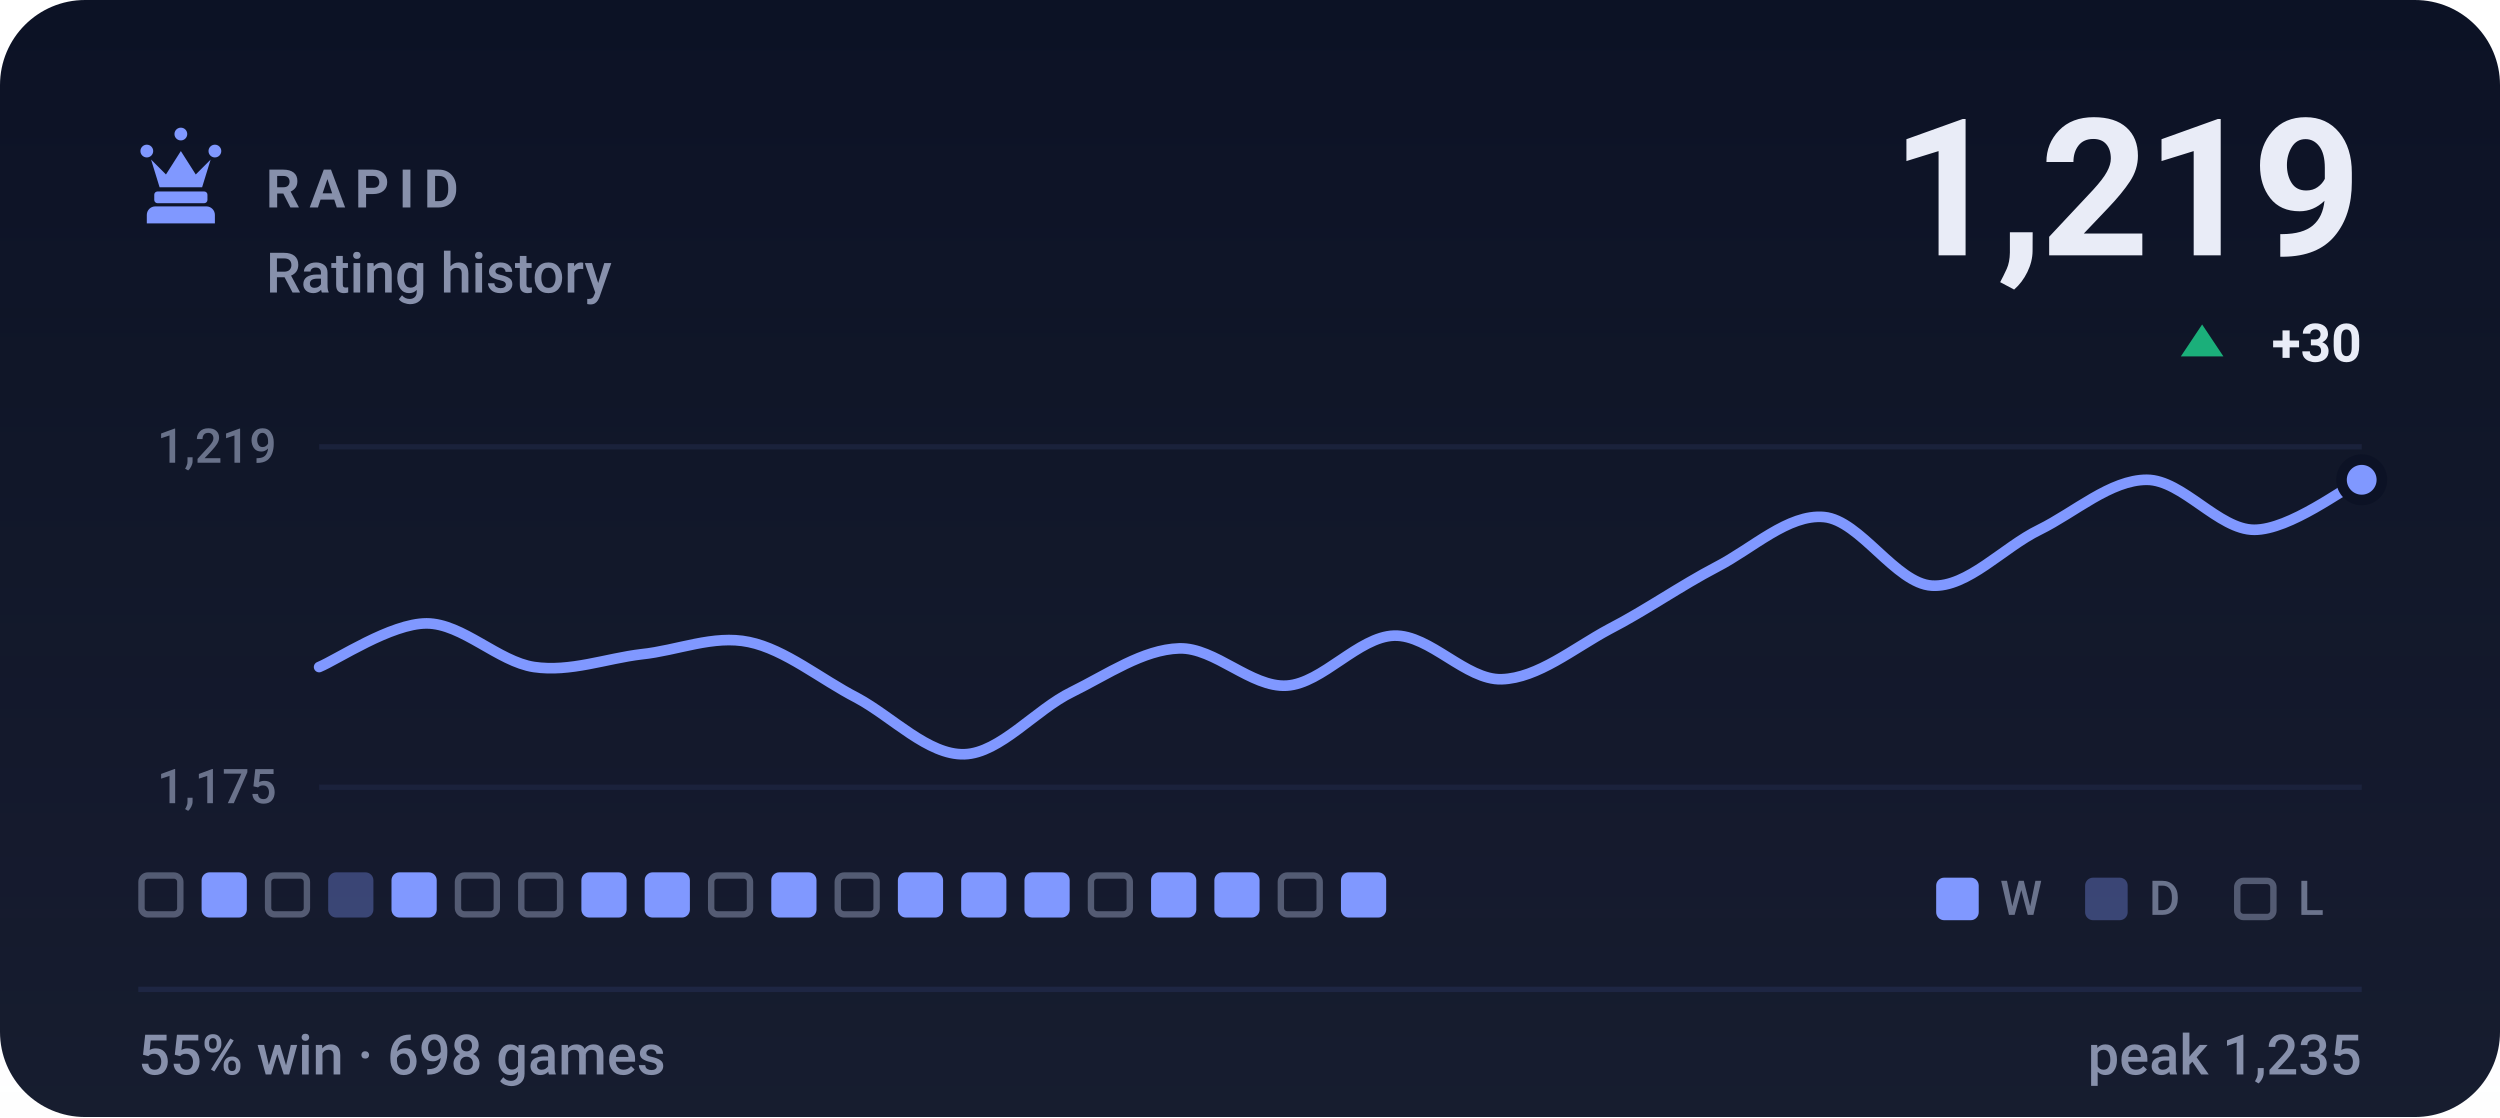
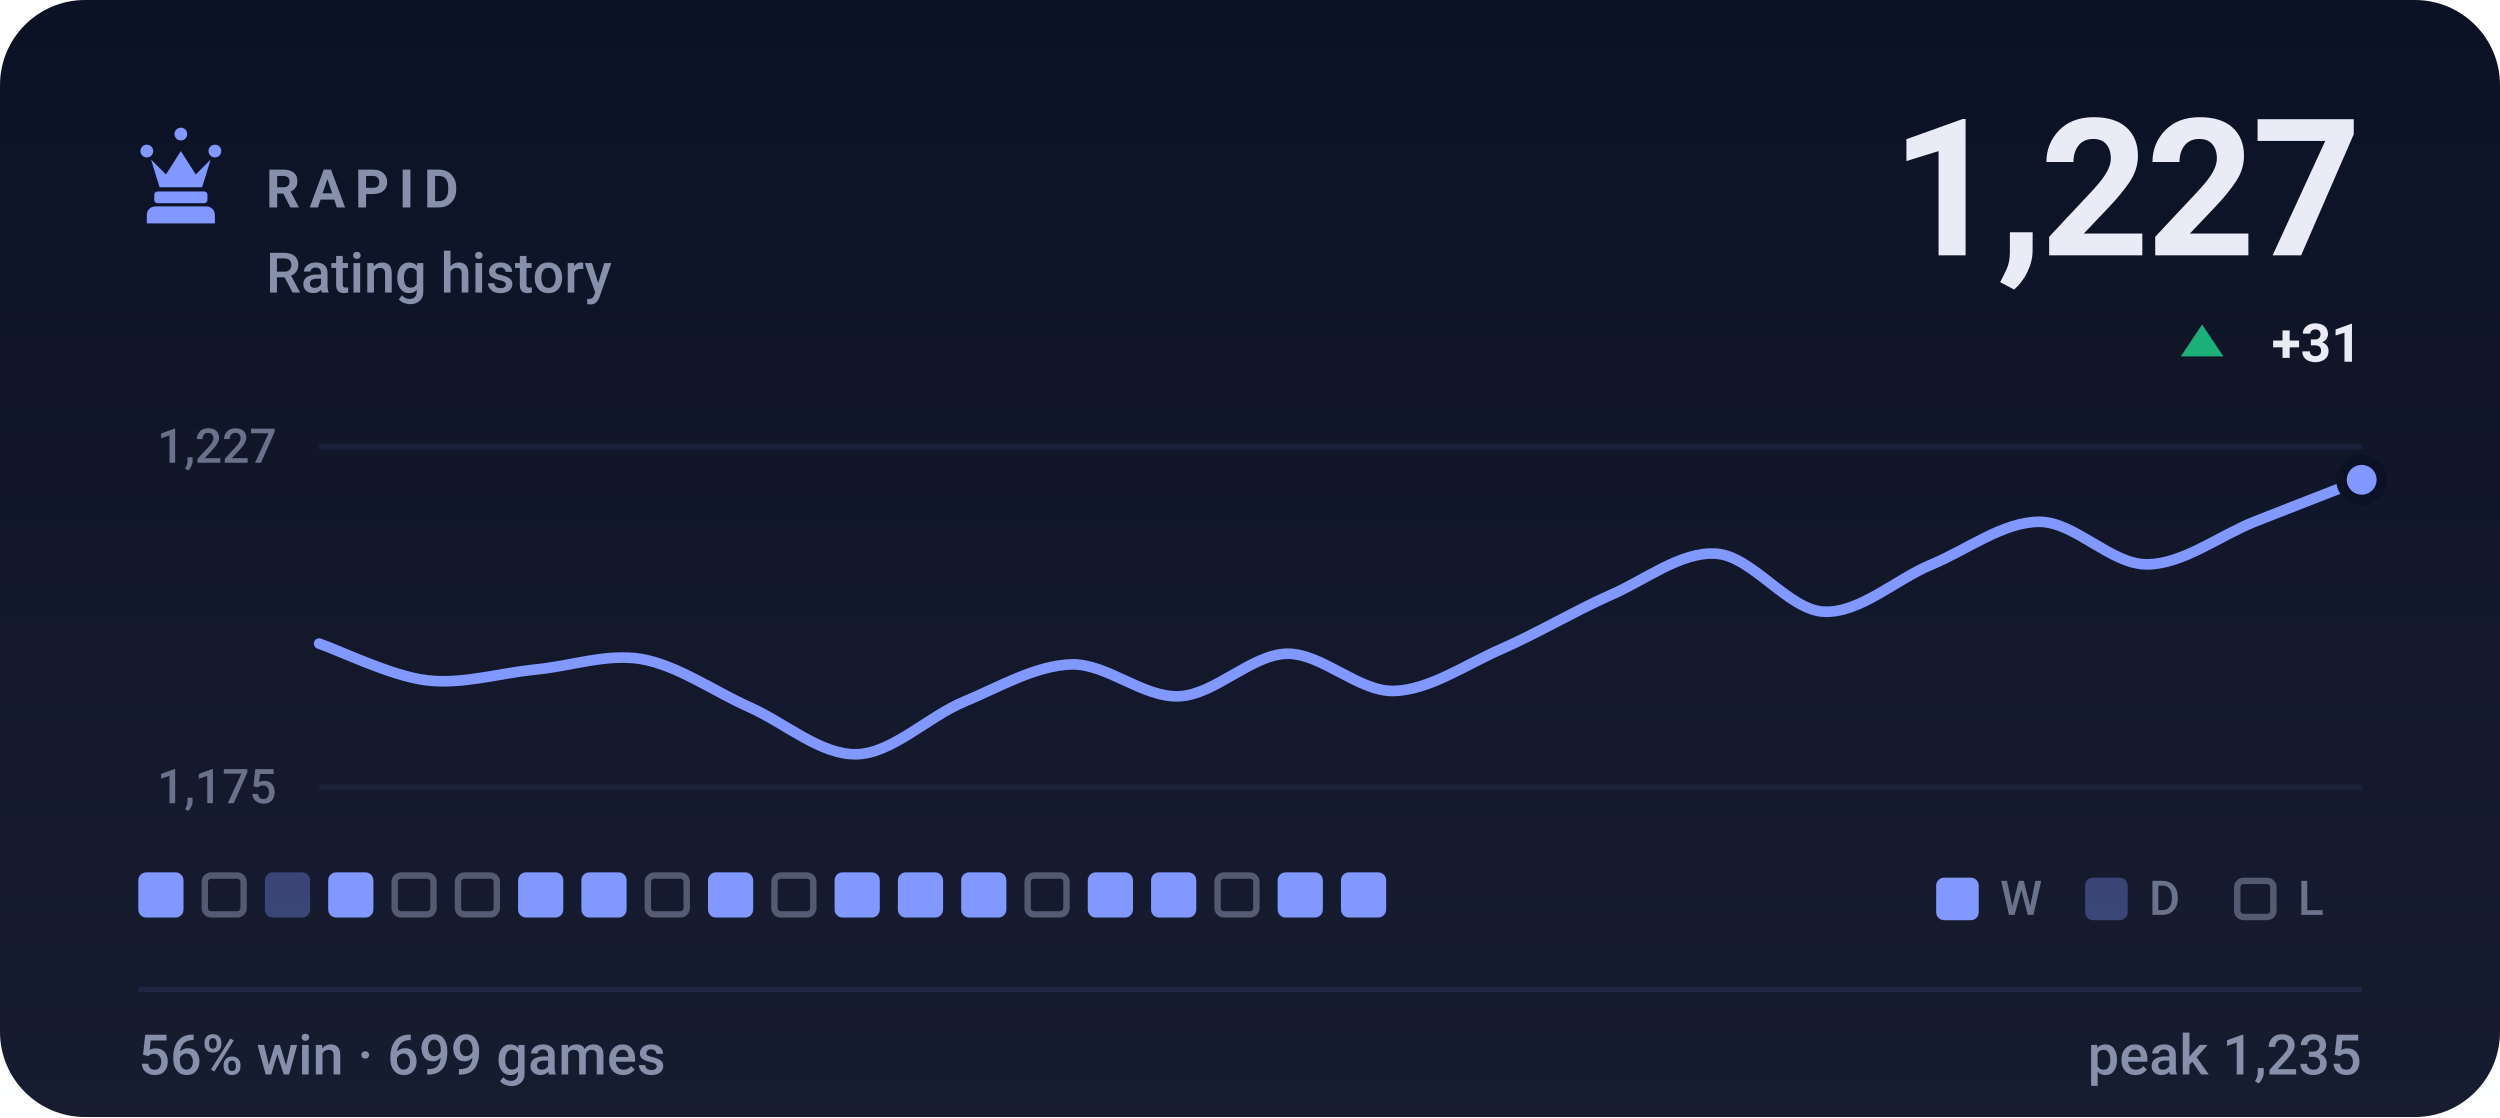
- <svg xmlns="http://www.w3.org/2000/svg" viewBox="0 0 470 210" width="470" height="210" role="img" aria-label="RAPID rating history, currently 1219, 55% win rate over 698 games">
+ <svg xmlns="http://www.w3.org/2000/svg" viewBox="0 0 470 210" width="470" height="210" role="img" aria-label="RAPID rating history, currently 1227, 56% win rate over 699 games">
  <style>svg{font-family:-apple-system,BlinkMacSystemFont,'Segoe UI',Roboto,'Helvetica Neue',Arial,sans-serif}text{fill:#e9ecf7;white-space:pre}.bg{fill:#0c1225}.acc{fill:#8098ff}.win{fill:#1baf7a}.draw{fill:#8b8f96}.loss{fill:#d03b3b}.lbl{font-size:10px;font-weight:600;letter-spacing:.18em;fill:#8790ab}.cap{font-size:10.5px;font-weight:500;fill:#8790ab}.num{font-family:-apple-system,BlinkMacSystemFont,'Segoe UI',Roboto,'Helvetica Neue',Arial,sans-serif;font-weight:700;letter-spacing:-.02em}.tick{font-size:9px;font-weight:500;fill:#8790ab;opacity:.75}.dl{font-size:10px;font-weight:600}.rule{stroke:#1e2643;stroke-width:1;fill:none}.grid{stroke:#1e2643;stroke-width:1;fill:none;opacity:.7}.ln{fill:none;stroke:#8098ff;stroke-width:2;stroke-linecap:round;stroke-linejoin:round}.ring{stroke:#0c1225;stroke-width:2}.hollow{fill:none;stroke-width:1.5}.sq{fill:#e9ecf7;opacity:.035}</style>
  <rect class="bg" width="470" height="210" rx="16" />
  <defs>
    <linearGradient id="gp" x1="0" y1="0" x2="0" y2="1">
      <stop offset="0" stop-color="#e9ecf7" stop-opacity="0" />
      <stop offset="1" stop-color="#e9ecf7" stop-opacity=".05" />
    </linearGradient>
  </defs>
  <rect width="470" height="210" fill="url(#gp)" />
  <g class="acc" transform="translate(24.0,22.8) scale(0.2)">
    <path d="M18 22a6 6 0 1 1 0 12 6 6 0 0 1 0-12zm64 0a6 6 0 1 1 0 12 6 6 0 0 1 0-12zM50 6a6 6 0 1 1 0 12 6 6 0 0 1 0-12zM22 36l8 26h40l8-26-14 14-14-22-14 22zM28 66h44c1.6 0 3 1.3 3 3v5c0 1.6-1.4 3-3 3H28c-1.6 0-3-1.4-3-3v-5c0-1.7 1.4-3 3-3zM26 80h48c4.4 0 8 3.6 8 8v8H18v-8c0-4.4 3.6-8 8-8z" />
  </g>
  <text class="lbl" x="50" y="39">RAPID</text>
  <text class="cap" x="50" y="55">Rating history</text>
-   <text class="num" x="444" y="48" text-anchor="end" style="font-size:36px">1,219</text>
+   <text class="num" x="444" y="48" text-anchor="end" style="font-size:36px">1,227</text>
  <path fill="#1baf7a" d="M414 61L418 67H410Z" />
-   <text class="dl" x="444" y="68" text-anchor="end" fill="#1baf7a">+30</text>
+   <text class="dl" x="444" y="68" text-anchor="end" fill="#1baf7a">+31</text>
  <line class="grid" x1="60" y1="84" x2="444" y2="84" />
  <line class="grid" x1="60" y1="148" x2="444" y2="148" />
-   <text class="tick" x="52" y="87" text-anchor="end">1,219</text>
+   <text class="tick" x="52" y="87" text-anchor="end">1,227</text>
  <text class="tick" x="52" y="151" text-anchor="end">1,175</text>
-   <path class="ln" d="M60.0 125.4C63.4 124.0 73.5 117.2 80.2 117.2C86.9 117.2 93.7 124.4 100.4 125.4C107.2 126.4 113.9 123.8 120.6 123.0C127.4 122.3 134.1 119.3 140.8 120.7C147.6 122.1 154.3 127.7 161.1 131.2C167.8 134.8 174.5 142.0 181.3 141.8C188.0 141.6 194.7 133.4 201.5 130.1C208.2 126.8 214.9 122.1 221.7 121.9C228.4 121.7 235.2 129.3 241.9 128.9C248.6 128.5 255.4 119.7 262.1 119.5C268.8 119.3 275.6 127.9 282.3 127.7C289.1 127.5 295.8 121.9 302.5 118.3C309.3 114.8 316.0 110.1 322.7 106.6C329.5 103.1 336.2 96.6 342.9 97.2C349.7 97.8 356.4 109.7 363.2 110.1C369.9 110.5 376.6 102.9 383.4 99.6C390.1 96.3 396.8 90.2 403.6 90.2C410.3 90.2 417.1 99.6 423.8 99.6C430.5 99.6 440.6 91.8 444.0 90.2" />
+   <path class="ln" d="M60.0 121.0C63.4 122.1 73.5 127.1 80.2 127.9C86.9 128.7 93.7 126.6 100.4 125.9C107.2 125.3 113.9 122.8 120.6 123.9C127.4 125.1 134.1 129.9 140.8 132.9C147.6 135.9 154.3 142.0 161.1 141.8C167.8 141.6 174.5 134.7 181.3 131.9C188.0 129.1 194.7 125.1 201.5 124.9C208.2 124.8 214.9 131.2 221.7 130.9C228.4 130.6 235.2 123.1 241.9 122.9C248.6 122.8 255.4 130.1 262.1 129.9C268.8 129.7 275.6 124.9 282.3 122.0C289.1 119.0 295.8 115.0 302.5 112.0C309.3 109.1 316.0 103.6 322.7 104.1C329.5 104.6 336.2 114.7 342.9 115.0C349.7 115.3 356.4 108.9 363.2 106.1C369.9 103.3 376.6 98.1 383.4 98.1C390.1 98.1 396.8 106.1 403.6 106.1C410.3 106.1 417.1 100.8 423.8 98.1C430.5 95.5 440.6 91.5 444.0 90.2" />
  <circle class="acc ring" cx="444.0" cy="90.2" r="3.8" />
-   <rect x="26.6" y="164.6" width="7.3" height="7.3" rx="1.2" fill="none" stroke="#8790ab" stroke-width="1.2" opacity=".55" />
-   <rect x="37.9" y="164" width="8.5" height="8.5" rx="1.5" fill="#8098ff" />
-   <rect x="50.4" y="164.6" width="7.3" height="7.3" rx="1.2" fill="none" stroke="#8790ab" stroke-width="1.2" opacity=".55" />
-   <rect x="61.7" y="164" width="8.5" height="8.5" rx="1.5" fill="#8098ff" opacity=".34" />
-   <rect x="73.6" y="164" width="8.5" height="8.5" rx="1.5" fill="#8098ff" />
+   <rect x="26.0" y="164" width="8.5" height="8.5" rx="1.5" fill="#8098ff" />
+   <rect x="38.5" y="164.6" width="7.3" height="7.3" rx="1.2" fill="none" stroke="#8790ab" stroke-width="1.2" opacity=".55" />
+   <rect x="49.8" y="164" width="8.5" height="8.5" rx="1.5" fill="#8098ff" opacity=".34" />
+   <rect x="61.7" y="164" width="8.5" height="8.5" rx="1.5" fill="#8098ff" />
+   <rect x="74.2" y="164.6" width="7.3" height="7.3" rx="1.2" fill="none" stroke="#8790ab" stroke-width="1.2" opacity=".55" />
  <rect x="86.1" y="164.6" width="7.3" height="7.3" rx="1.2" fill="none" stroke="#8790ab" stroke-width="1.2" opacity=".55" />
-   <rect x="98.0" y="164.6" width="7.3" height="7.3" rx="1.2" fill="none" stroke="#8790ab" stroke-width="1.2" opacity=".55" />
+   <rect x="97.4" y="164" width="8.5" height="8.5" rx="1.5" fill="#8098ff" />
  <rect x="109.3" y="164" width="8.5" height="8.5" rx="1.5" fill="#8098ff" />
-   <rect x="121.2" y="164" width="8.5" height="8.5" rx="1.5" fill="#8098ff" />
-   <rect x="133.7" y="164.6" width="7.3" height="7.3" rx="1.2" fill="none" stroke="#8790ab" stroke-width="1.2" opacity=".55" />
-   <rect x="145.0" y="164" width="8.5" height="8.5" rx="1.5" fill="#8098ff" />
-   <rect x="157.5" y="164.6" width="7.3" height="7.3" rx="1.2" fill="none" stroke="#8790ab" stroke-width="1.2" opacity=".55" />
+   <rect x="121.8" y="164.6" width="7.3" height="7.3" rx="1.2" fill="none" stroke="#8790ab" stroke-width="1.2" opacity=".55" />
+   <rect x="133.1" y="164" width="8.5" height="8.5" rx="1.5" fill="#8098ff" />
+   <rect x="145.6" y="164.6" width="7.3" height="7.3" rx="1.2" fill="none" stroke="#8790ab" stroke-width="1.2" opacity=".55" />
+   <rect x="156.9" y="164" width="8.5" height="8.5" rx="1.5" fill="#8098ff" />
  <rect x="168.8" y="164" width="8.5" height="8.5" rx="1.5" fill="#8098ff" />
  <rect x="180.7" y="164" width="8.5" height="8.5" rx="1.5" fill="#8098ff" />
-   <rect x="192.6" y="164" width="8.5" height="8.5" rx="1.5" fill="#8098ff" />
-   <rect x="205.1" y="164.6" width="7.3" height="7.3" rx="1.2" fill="none" stroke="#8790ab" stroke-width="1.2" opacity=".55" />
+   <rect x="193.2" y="164.6" width="7.3" height="7.3" rx="1.2" fill="none" stroke="#8790ab" stroke-width="1.2" opacity=".55" />
+   <rect x="204.5" y="164" width="8.5" height="8.5" rx="1.5" fill="#8098ff" />
  <rect x="216.4" y="164" width="8.5" height="8.5" rx="1.5" fill="#8098ff" />
-   <rect x="228.3" y="164" width="8.5" height="8.5" rx="1.5" fill="#8098ff" />
-   <rect x="240.8" y="164.6" width="7.3" height="7.3" rx="1.2" fill="none" stroke="#8790ab" stroke-width="1.2" opacity=".55" />
+   <rect x="228.9" y="164.6" width="7.3" height="7.3" rx="1.2" fill="none" stroke="#8790ab" stroke-width="1.2" opacity=".55" />
+   <rect x="240.2" y="164" width="8.5" height="8.5" rx="1.5" fill="#8098ff" />
  <rect x="252.1" y="164" width="8.5" height="8.5" rx="1.5" fill="#8098ff" />
  <rect x="364" y="165" width="8" height="8" rx="1.5" fill="#8098ff" />
  <text class="tick" x="376" y="172">W</text>
  <rect x="392" y="165" width="8" height="8" rx="1.5" fill="#8098ff" opacity=".34" />
  <text class="tick" x="404" y="172">D</text>
  <rect x="420.6" y="165.6" width="6.8" height="6.8" rx="1.2" fill="none" stroke="#8790ab" stroke-width="1.2" opacity=".55" />
  <text class="tick" x="432" y="172">L</text>
  <line class="rule" x1="26" y1="186" x2="444" y2="186" />
-   <text class="cap" x="26" y="202">55% win · 698 games</text>
+   <text class="cap" x="26" y="202">56% win · 699 games</text>
  <text class="cap" x="444" y="202" text-anchor="end">peak 1,235</text>
</svg>
